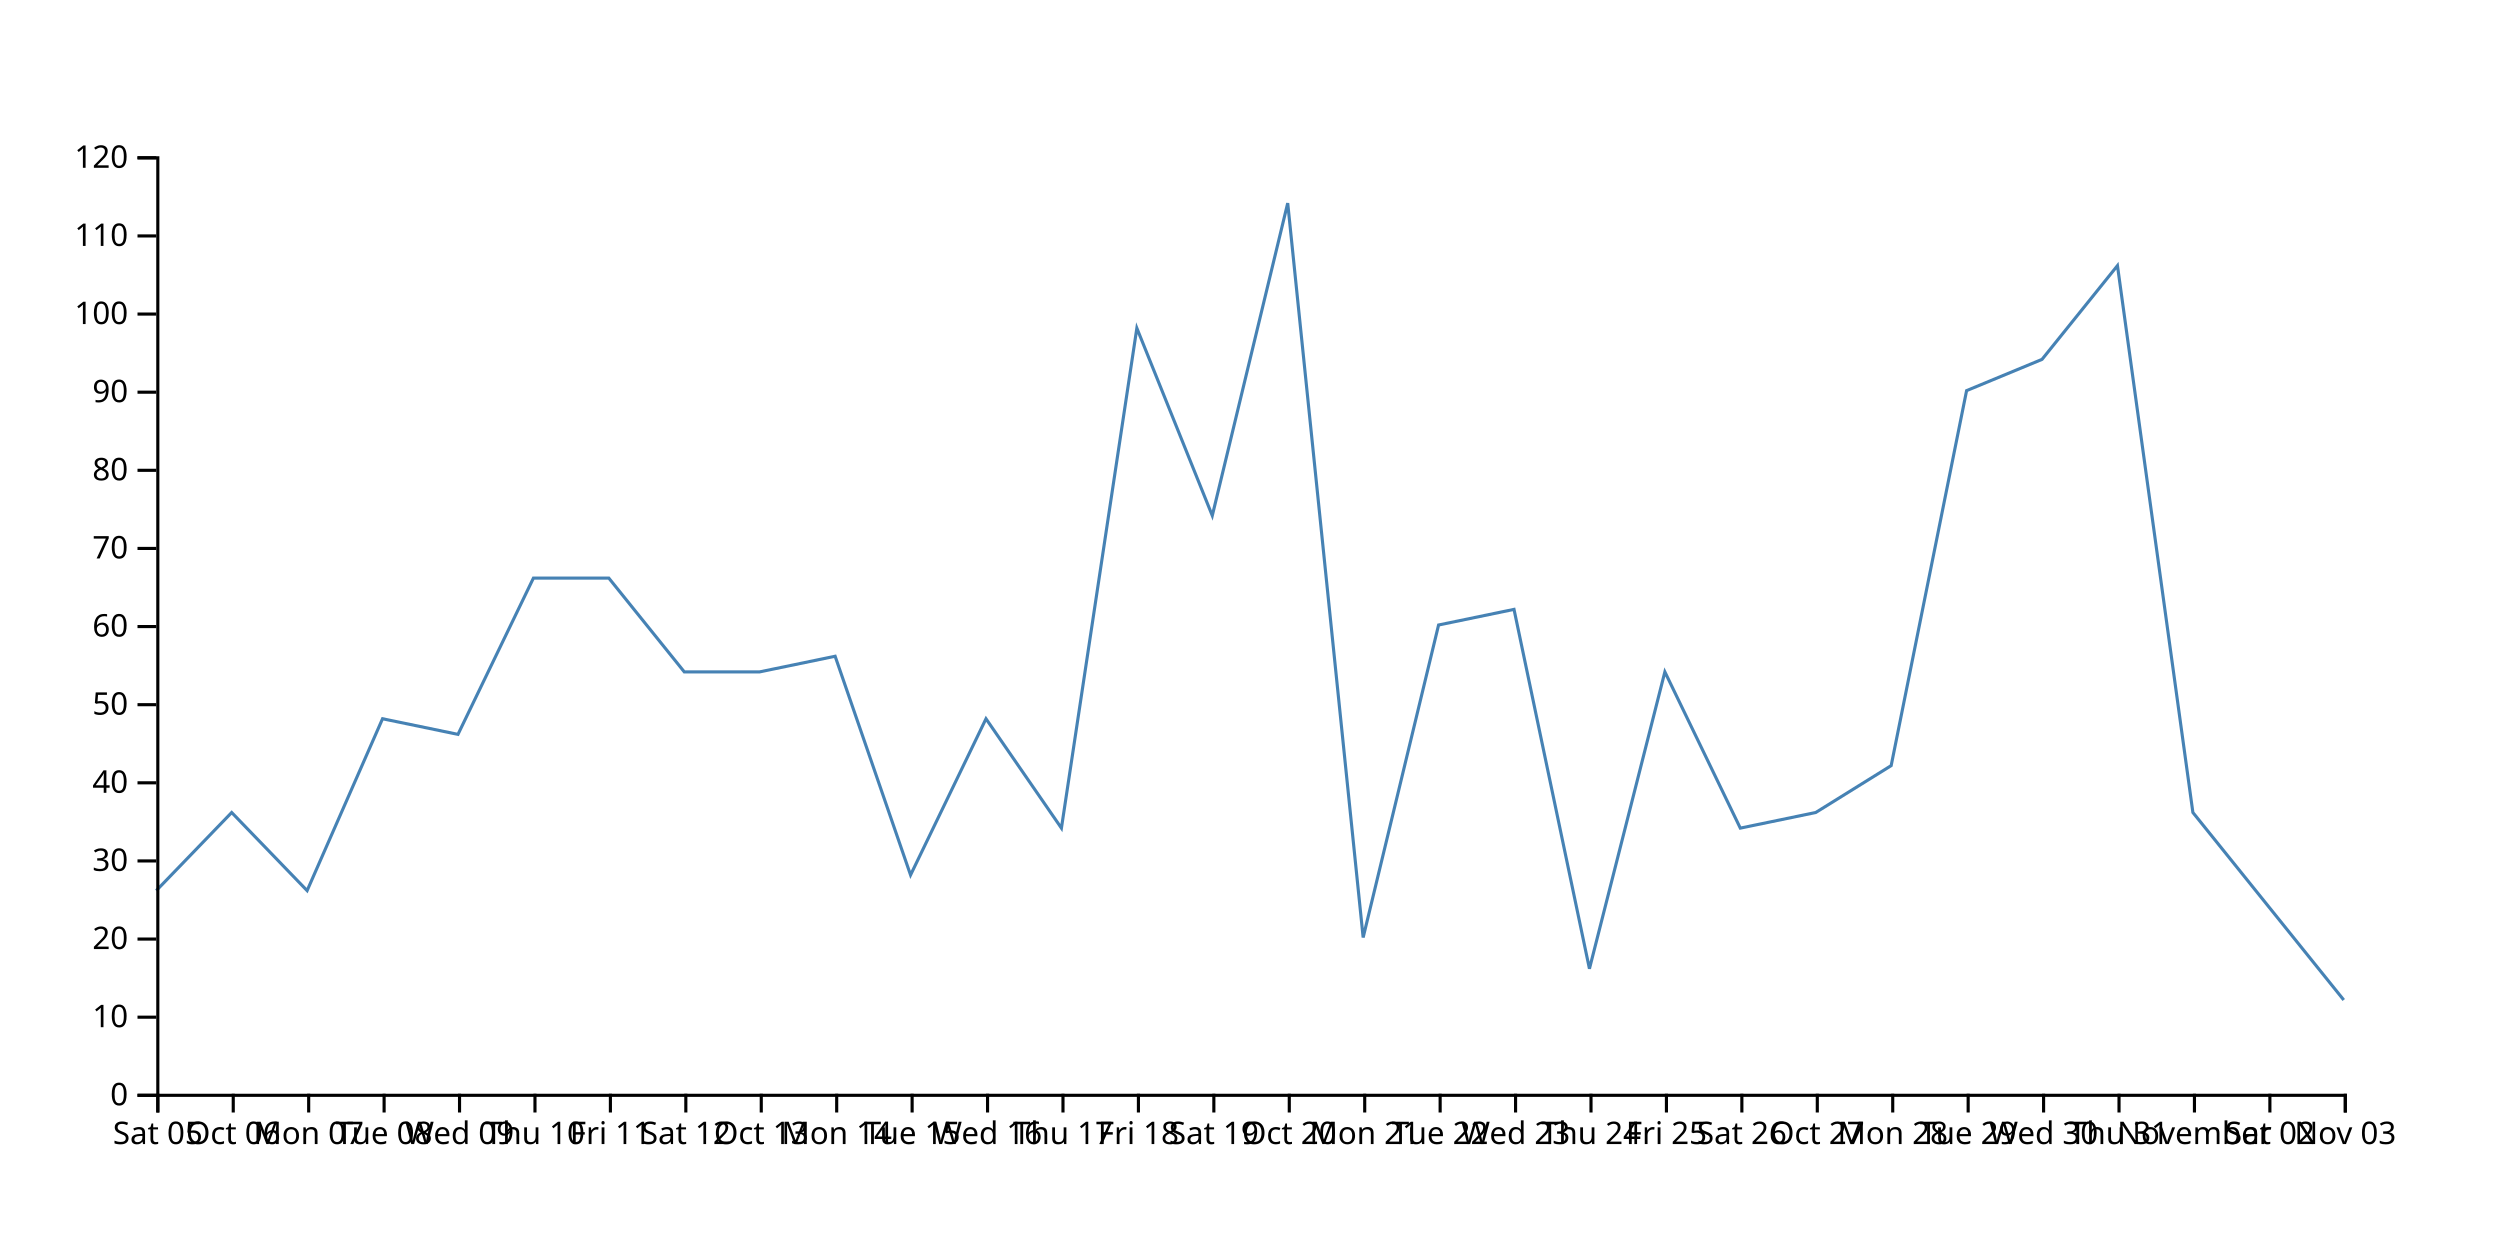
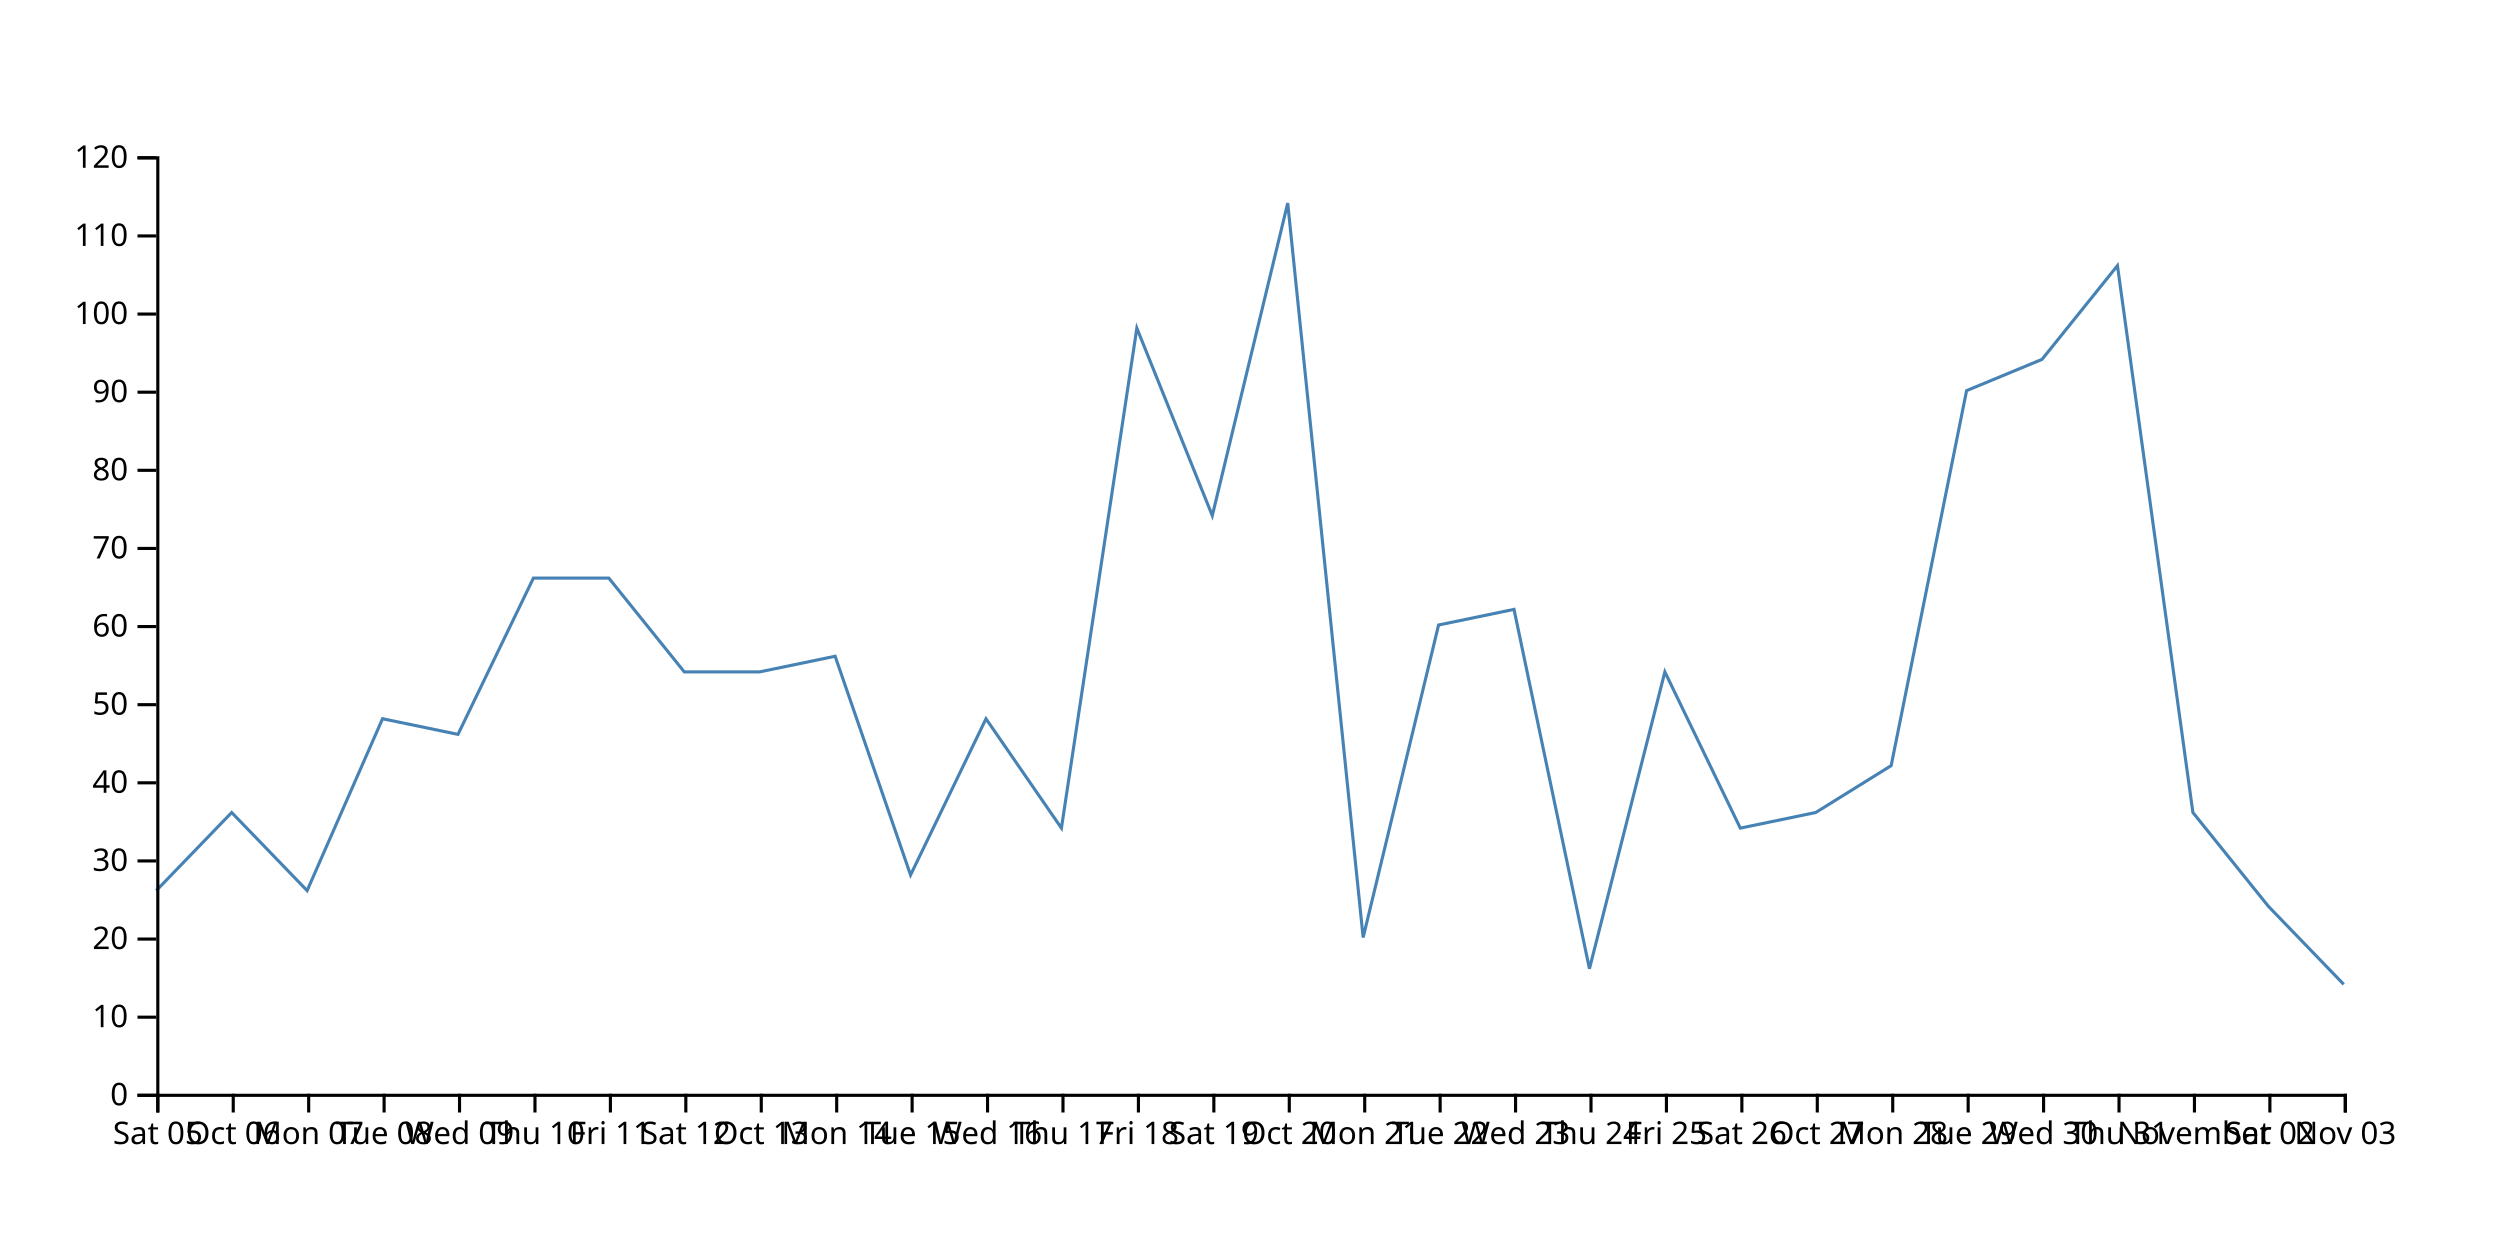
<svg xmlns="http://www.w3.org/2000/svg" width="800" height="400">
-   <path d="M750,320L725.862,290L701.724,260L677.586,85L653.448,115L629.31,125L605.172,245L581.034,260L556.897,265L532.759,215L508.621,310L484.483,195L460.345,200L436.207,300L412.069,65L387.931,165L363.793,105L339.655,265L315.517,230L291.379,280L267.241,210L243.103,215L218.966,215L194.828,185L170.69,185L146.552,235L122.414,230L98.276,285L74.138,260L50,285" fill="none" stroke="steelblue" />
+   <path d="M750,315L725.862,290L701.724,260L677.586,85L653.448,115L629.31,125L605.172,245L581.034,260L556.897,265L532.759,215L508.621,310L484.483,195L460.345,200L436.207,300L412.069,65L387.931,165L363.793,105L339.655,265L315.517,230L291.379,280L267.241,210L243.103,215L218.966,215L194.828,185L170.69,185L146.552,235L122.414,230L98.276,285L74.138,260L50,285" fill="none" stroke="steelblue" />
  <g transform="translate(0,350)" fill="none" font-size="10" font-family="sans-serif" text-anchor="middle">
    <path class="domain" stroke="currentColor" d="M50.5,6V0.5H750.5V6" />
    <g class="tick" opacity="1" transform="translate(50.5,0)">
      <line stroke="currentColor" y2="6" />
      <text fill="currentColor" y="9" dy="0.71em">Sat 05</text>
    </g>
    <g class="tick" opacity="1" transform="translate(74.63793,0)">
      <line stroke="currentColor" y2="6" />
      <text fill="currentColor" y="9" dy="0.71em">Oct 06</text>
    </g>
    <g class="tick" opacity="1" transform="translate(98.77586,0)">
      <line stroke="currentColor" y2="6" />
      <text fill="currentColor" y="9" dy="0.71em">Mon 07</text>
    </g>
    <g class="tick" opacity="1" transform="translate(122.9138,0)">
      <line stroke="currentColor" y2="6" />
      <text fill="currentColor" y="9" dy="0.71em">Tue 08</text>
    </g>
    <g class="tick" opacity="1" transform="translate(147.0517,0)">
      <line stroke="currentColor" y2="6" />
      <text fill="currentColor" y="9" dy="0.71em">Wed 09</text>
    </g>
    <g class="tick" opacity="1" transform="translate(171.1897,0)">
      <line stroke="currentColor" y2="6" />
      <text fill="currentColor" y="9" dy="0.71em">Thu 10</text>
    </g>
    <g class="tick" opacity="1" transform="translate(195.3276,0)">
      <line stroke="currentColor" y2="6" />
      <text fill="currentColor" y="9" dy="0.71em">Fri 11</text>
    </g>
    <g class="tick" opacity="1" transform="translate(219.4655,0)">
      <line stroke="currentColor" y2="6" />
      <text fill="currentColor" y="9" dy="0.71em">Sat 12</text>
    </g>
    <g class="tick" opacity="1" transform="translate(243.6034,0)">
      <line stroke="currentColor" y2="6" />
      <text fill="currentColor" y="9" dy="0.71em">Oct 13</text>
    </g>
    <g class="tick" opacity="1" transform="translate(267.7414,0)">
      <line stroke="currentColor" y2="6" />
      <text fill="currentColor" y="9" dy="0.71em">Mon 14</text>
    </g>
    <g class="tick" opacity="1" transform="translate(291.8793,0)">
      <line stroke="currentColor" y2="6" />
      <text fill="currentColor" y="9" dy="0.71em">Tue 15</text>
    </g>
    <g class="tick" opacity="1" transform="translate(316.0172,0)">
      <line stroke="currentColor" y2="6" />
      <text fill="currentColor" y="9" dy="0.71em">Wed 16</text>
    </g>
    <g class="tick" opacity="1" transform="translate(340.1552,0)">
      <line stroke="currentColor" y2="6" />
      <text fill="currentColor" y="9" dy="0.71em">Thu 17</text>
    </g>
    <g class="tick" opacity="1" transform="translate(364.2931,0)">
      <line stroke="currentColor" y2="6" />
      <text fill="currentColor" y="9" dy="0.71em">Fri 18</text>
    </g>
    <g class="tick" opacity="1" transform="translate(388.431,0)">
      <line stroke="currentColor" y2="6" />
      <text fill="currentColor" y="9" dy="0.71em">Sat 19</text>
    </g>
    <g class="tick" opacity="1" transform="translate(412.569,0)">
      <line stroke="currentColor" y2="6" />
      <text fill="currentColor" y="9" dy="0.71em">Oct 20</text>
    </g>
    <g class="tick" opacity="1" transform="translate(436.7069,0)">
      <line stroke="currentColor" y2="6" />
      <text fill="currentColor" y="9" dy="0.71em">Mon 21</text>
    </g>
    <g class="tick" opacity="1" transform="translate(460.8448,0)">
      <line stroke="currentColor" y2="6" />
      <text fill="currentColor" y="9" dy="0.71em">Tue 22</text>
    </g>
    <g class="tick" opacity="1" transform="translate(484.9828,0)">
      <line stroke="currentColor" y2="6" />
      <text fill="currentColor" y="9" dy="0.71em">Wed 23</text>
    </g>
    <g class="tick" opacity="1" transform="translate(509.1207,0)">
      <line stroke="currentColor" y2="6" />
      <text fill="currentColor" y="9" dy="0.71em">Thu 24</text>
    </g>
    <g class="tick" opacity="1" transform="translate(533.2586,0)">
      <line stroke="currentColor" y2="6" />
      <text fill="currentColor" y="9" dy="0.71em">Fri 25</text>
    </g>
    <g class="tick" opacity="1" transform="translate(557.3966,0)">
      <line stroke="currentColor" y2="6" />
      <text fill="currentColor" y="9" dy="0.71em">Sat 26</text>
    </g>
    <g class="tick" opacity="1" transform="translate(581.5345,0)">
      <line stroke="currentColor" y2="6" />
      <text fill="currentColor" y="9" dy="0.71em">Oct 27</text>
    </g>
    <g class="tick" opacity="1" transform="translate(605.6724,0)">
      <line stroke="currentColor" y2="6" />
      <text fill="currentColor" y="9" dy="0.71em">Mon 28</text>
    </g>
    <g class="tick" opacity="1" transform="translate(629.8103,0)">
      <line stroke="currentColor" y2="6" />
      <text fill="currentColor" y="9" dy="0.71em">Tue 29</text>
    </g>
    <g class="tick" opacity="1" transform="translate(653.9483,0)">
      <line stroke="currentColor" y2="6" />
      <text fill="currentColor" y="9" dy="0.71em">Wed 30</text>
    </g>
    <g class="tick" opacity="1" transform="translate(678.0862,0)">
      <line stroke="currentColor" y2="6" />
      <text fill="currentColor" y="9" dy="0.71em">Thu 31</text>
    </g>
    <g class="tick" opacity="1" transform="translate(702.2241,0)">
      <line stroke="currentColor" y2="6" />
      <text fill="currentColor" y="9" dy="0.71em">November</text>
    </g>
    <g class="tick" opacity="1" transform="translate(726.3621,0)">
      <line stroke="currentColor" y2="6" />
      <text fill="currentColor" y="9" dy="0.71em">Sat 02</text>
    </g>
    <g class="tick" opacity="1" transform="translate(750.5,0)">
      <line stroke="currentColor" y2="6" />
      <text fill="currentColor" y="9" dy="0.71em">Nov 03</text>
    </g>
  </g>
  <g transform="translate(50,0)" fill="none" font-size="10" font-family="sans-serif" text-anchor="end">
    <path class="domain" stroke="currentColor" d="M-6,350.5H0.5V50.5H-6" />
    <g class="tick" opacity="1" transform="translate(0,350.5)">
      <line stroke="currentColor" x2="-6" />
      <text fill="currentColor" x="-9" dy="0.32em">0</text>
    </g>
    <g class="tick" opacity="1" transform="translate(0,325.5)">
      <line stroke="currentColor" x2="-6" />
      <text fill="currentColor" x="-9" dy="0.32em">10</text>
    </g>
    <g class="tick" opacity="1" transform="translate(0,300.5)">
      <line stroke="currentColor" x2="-6" />
      <text fill="currentColor" x="-9" dy="0.32em">20</text>
    </g>
    <g class="tick" opacity="1" transform="translate(0,275.5)">
      <line stroke="currentColor" x2="-6" />
      <text fill="currentColor" x="-9" dy="0.32em">30</text>
    </g>
    <g class="tick" opacity="1" transform="translate(0,250.5)">
      <line stroke="currentColor" x2="-6" />
      <text fill="currentColor" x="-9" dy="0.32em">40</text>
    </g>
    <g class="tick" opacity="1" transform="translate(0,225.5)">
      <line stroke="currentColor" x2="-6" />
      <text fill="currentColor" x="-9" dy="0.32em">50</text>
    </g>
    <g class="tick" opacity="1" transform="translate(0,200.5)">
      <line stroke="currentColor" x2="-6" />
      <text fill="currentColor" x="-9" dy="0.32em">60</text>
    </g>
    <g class="tick" opacity="1" transform="translate(0,175.5)">
      <line stroke="currentColor" x2="-6" />
      <text fill="currentColor" x="-9" dy="0.32em">70</text>
    </g>
    <g class="tick" opacity="1" transform="translate(0,150.5)">
      <line stroke="currentColor" x2="-6" />
      <text fill="currentColor" x="-9" dy="0.32em">80</text>
    </g>
    <g class="tick" opacity="1" transform="translate(0,125.5)">
      <line stroke="currentColor" x2="-6" />
      <text fill="currentColor" x="-9" dy="0.32em">90</text>
    </g>
    <g class="tick" opacity="1" transform="translate(0,100.5)">
      <line stroke="currentColor" x2="-6" />
      <text fill="currentColor" x="-9" dy="0.32em">100</text>
    </g>
    <g class="tick" opacity="1" transform="translate(0,75.5)">
      <line stroke="currentColor" x2="-6" />
      <text fill="currentColor" x="-9" dy="0.32em">110</text>
    </g>
    <g class="tick" opacity="1" transform="translate(0,50.5)">
      <line stroke="currentColor" x2="-6" />
      <text fill="currentColor" x="-9" dy="0.32em">120</text>
    </g>
  </g>
</svg>
